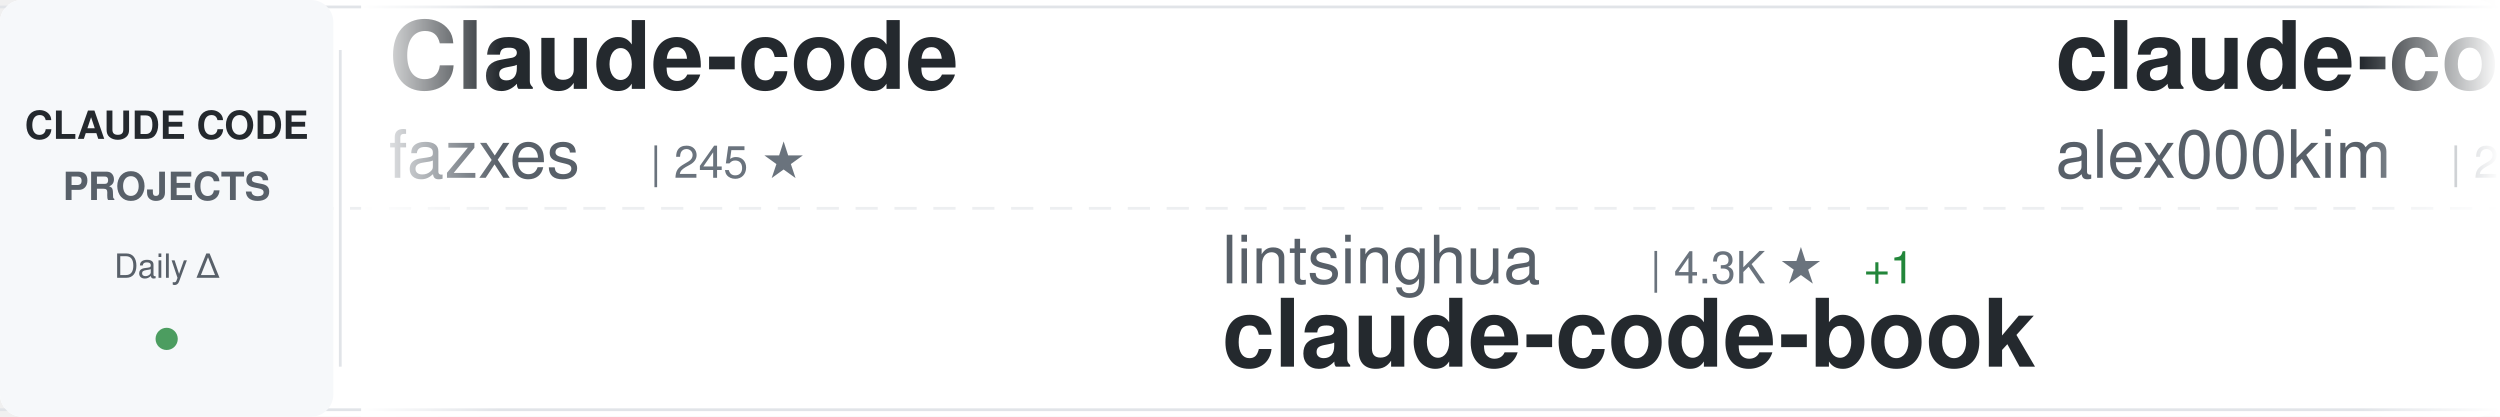
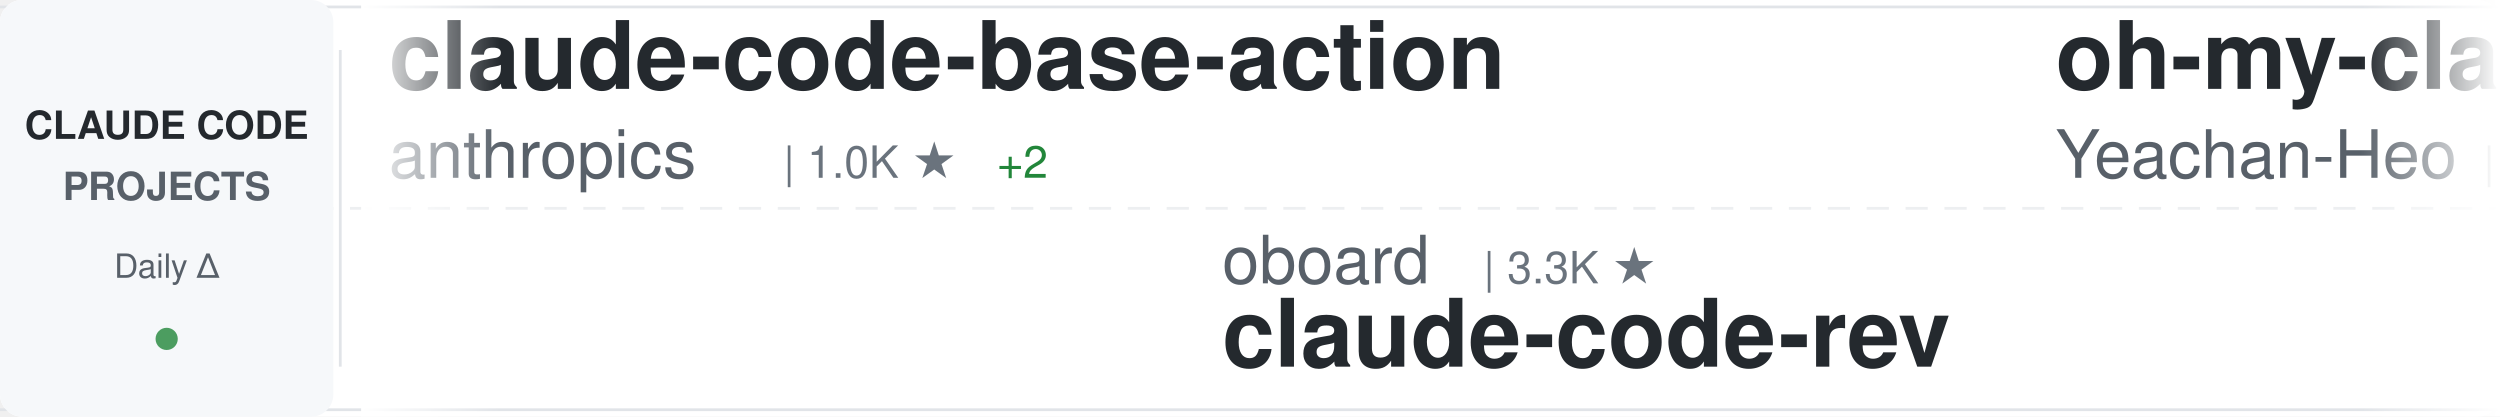
<svg xmlns="http://www.w3.org/2000/svg" width="900" height="150">
  <defs>
    <linearGradient id="awesomeLeftFade" x1="0%" y1="0%" x2="100%" y2="0%">
      <stop offset="0%" style="stop-color:#ffffff;stop-opacity:1" />
      <stop offset="100%" style="stop-color:#ffffff;stop-opacity:0" />
    </linearGradient>
    <linearGradient id="awesomeRightFade" x1="0%" y1="0%" x2="100%" y2="0%">
      <stop offset="0%" style="stop-color:#ffffff;stop-opacity:0" />
      <stop offset="100%" style="stop-color:#ffffff;stop-opacity:1" />
    </linearGradient>
  </defs>
  <rect width="900" height="150" fill="#ffffff" rx="8" />
  <rect x="0" y="2" width="900" height="1" fill="#e1e4e8" />
  <rect x="0" y="147" width="900" height="1" fill="#e1e4e8" />
  <line x1="0" y1="75" x2="900" y2="75" stroke="#e1e4e8" stroke-width="1" stroke-dasharray="8 6" opacity="0.6" />
  <rect x="0" y="0" width="120" height="150" fill="#f6f8fa" rx="8" />
  <text x="60" y="50" font-family="-apple-system, BlinkMacSystemFont, 'Segoe UI', Helvetica, Arial, sans-serif" font-size="14" font-weight="600" fill="#24292e" text-anchor="middle">CLAUDE CODE</text>
  <text x="60" y="72" font-family="-apple-system, BlinkMacSystemFont, 'Segoe UI', Helvetica, Arial, sans-serif" font-size="14" font-weight="600" fill="#586069" text-anchor="middle">PROJECTS</text>
  <text x="60" y="100" font-family="-apple-system, BlinkMacSystemFont, 'Segoe UI', Helvetica, Arial, sans-serif" font-size="12" font-weight="500" fill="#586069" text-anchor="middle">Daily Δ</text>
  <circle cx="60" cy="122" r="4" fill="#22863a" opacity="0.8" />
  <rect x="122" y="18" width="1" height="114" fill="#e1e4e8" />
  <clipPath id="awesomeTickerClip">
    <rect x="130" y="0" width="770" height="150" />
  </clipPath>
  <g clip-path="url(#awesomeTickerClip)">
    <g id="awesomeTickerItems">
      <animateTransform attributeName="transform" attributeType="XML" type="translate" from="0 0" to="-3000 0" dur="54s" repeatCount="indefinite" />
      <g transform="translate(0, 0)">
-         <text x="140" y="32" font-family="-apple-system, BlinkMacSystemFont, 'Segoe UI', Helvetica, Arial, sans-serif" font-size="34" font-weight="600" fill="#24292e">Claude-code</text>
-         <text x="140" y="64" font-family="-apple-system, BlinkMacSystemFont, 'Segoe UI', Helvetica, Arial, sans-serif" font-size="24" font-weight="400" fill="#586069">fazxes</text>
-         <text x="234" y="64" font-family="-apple-system, BlinkMacSystemFont, 'Segoe UI', Helvetica, Arial, sans-serif" font-size="16" font-weight="500" fill="#6a737d">| 245 ★</text>
+         <text x="140" y="32" font-family="-apple-system, BlinkMacSystemFont, 'Segoe UI', Helvetica, Arial, sans-serif" font-size="34" font-weight="600" fill="#24292e">claude-code-base-action</text>
+         <text x="140" y="64" font-family="-apple-system, BlinkMacSystemFont, 'Segoe UI', Helvetica, Arial, sans-serif" font-size="24" font-weight="400" fill="#586069">anthropics</text>
+         <text x="282" y="64" font-family="-apple-system, BlinkMacSystemFont, 'Segoe UI', Helvetica, Arial, sans-serif" font-size="16" font-weight="500" fill="#6a737d">| 1.0K ★</text>
+         <text x="359" y="64" font-family="-apple-system, BlinkMacSystemFont, 'Segoe UI', Helvetica, Arial, sans-serif" font-size="16" font-weight="500" fill="#22863a"> +2</text>
      </g>
      <g transform="translate(300, 0)">
-         <text x="140" y="102" font-family="-apple-system, BlinkMacSystemFont, 'Segoe UI', Helvetica, Arial, sans-serif" font-size="24" font-weight="400" fill="#586069">lintsinghua</text>
-         <text x="294" y="102" font-family="-apple-system, BlinkMacSystemFont, 'Segoe UI', Helvetica, Arial, sans-serif" font-size="16" font-weight="500" fill="#6a737d">| 4.3K ★</text>
-         <text x="371" y="102" font-family="-apple-system, BlinkMacSystemFont, 'Segoe UI', Helvetica, Arial, sans-serif" font-size="16" font-weight="500" fill="#22863a"> +1</text>
-         <text x="140" y="132" font-family="-apple-system, BlinkMacSystemFont, 'Segoe UI', Helvetica, Arial, sans-serif" font-size="34" font-weight="600" fill="#24292e">claude-code-book</text>
+         <text x="140" y="102" font-family="-apple-system, BlinkMacSystemFont, 'Segoe UI', Helvetica, Arial, sans-serif" font-size="24" font-weight="400" fill="#586069">oboard</text>
+         <text x="234" y="102" font-family="-apple-system, BlinkMacSystemFont, 'Segoe UI', Helvetica, Arial, sans-serif" font-size="16" font-weight="500" fill="#6a737d">| 3.3K ★</text>
+         <text x="140" y="132" font-family="-apple-system, BlinkMacSystemFont, 'Segoe UI', Helvetica, Arial, sans-serif" font-size="34" font-weight="600" fill="#24292e">claude-code-rev</text>
      </g>
      <g transform="translate(600, 0)">
-         <text x="140" y="32" font-family="-apple-system, BlinkMacSystemFont, 'Segoe UI', Helvetica, Arial, sans-serif" font-size="34" font-weight="600" fill="#24292e">claude-code</text>
-         <text x="140" y="64" font-family="-apple-system, BlinkMacSystemFont, 'Segoe UI', Helvetica, Arial, sans-serif" font-size="24" font-weight="400" fill="#586069">alex000kim</text>
-         <text x="282" y="64" font-family="-apple-system, BlinkMacSystemFont, 'Segoe UI', Helvetica, Arial, sans-serif" font-size="16" font-weight="500" fill="#6a737d">| 236 ★</text>
+         <text x="140" y="32" font-family="-apple-system, BlinkMacSystemFont, 'Segoe UI', Helvetica, Arial, sans-serif" font-size="34" font-weight="600" fill="#24292e">oh-my-claudecode</text>
+         <text x="140" y="64" font-family="-apple-system, BlinkMacSystemFont, 'Segoe UI', Helvetica, Arial, sans-serif" font-size="24" font-weight="400" fill="#586069">Yeachan-Heo</text>
+         <text x="294" y="64" font-family="-apple-system, BlinkMacSystemFont, 'Segoe UI', Helvetica, Arial, sans-serif" font-size="16" font-weight="500" fill="#6a737d">| 39.8K ★</text>
+         <text x="380" y="64" font-family="-apple-system, BlinkMacSystemFont, 'Segoe UI', Helvetica, Arial, sans-serif" font-size="16" font-weight="500" fill="#22863a"> +9</text>
      </g>
      <g transform="translate(900, 0)">
-         <text x="140" y="102" font-family="-apple-system, BlinkMacSystemFont, 'Segoe UI', Helvetica, Arial, sans-serif" font-size="24" font-weight="400" fill="#586069">Chachamaru127</text>
-         <text x="318" y="102" font-family="-apple-system, BlinkMacSystemFont, 'Segoe UI', Helvetica, Arial, sans-serif" font-size="16" font-weight="500" fill="#6a737d">| 3.2K ★</text>
-         <text x="395" y="102" font-family="-apple-system, BlinkMacSystemFont, 'Segoe UI', Helvetica, Arial, sans-serif" font-size="16" font-weight="500" fill="#22863a"> +1</text>
-         <text x="140" y="132" font-family="-apple-system, BlinkMacSystemFont, 'Segoe UI', Helvetica, Arial, sans-serif" font-size="34" font-weight="600" fill="#24292e">claude-code-harness</text>
+         <text x="140" y="102" font-family="-apple-system, BlinkMacSystemFont, 'Segoe UI', Helvetica, Arial, sans-serif" font-size="24" font-weight="400" fill="#586069">beilingcc</text>
+         <text x="270" y="102" font-family="-apple-system, BlinkMacSystemFont, 'Segoe UI', Helvetica, Arial, sans-serif" font-size="16" font-weight="500" fill="#6a737d">| 98 ★</text>
+         <text x="140" y="132" font-family="-apple-system, BlinkMacSystemFont, 'Segoe UI', Helvetica, Arial, sans-serif" font-size="34" font-weight="600" fill="#24292e">claude-code</text>
      </g>
      <g transform="translate(1200, 0)">
        <text x="140" y="32" font-family="-apple-system, BlinkMacSystemFont, 'Segoe UI', Helvetica, Arial, sans-serif" font-size="34" font-weight="600" fill="#24292e">claude-code</text>
-         <text x="140" y="64" font-family="-apple-system, BlinkMacSystemFont, 'Segoe UI', Helvetica, Arial, sans-serif" font-size="24" font-weight="400" fill="#586069">beilingcc</text>
-         <text x="270" y="64" font-family="-apple-system, BlinkMacSystemFont, 'Segoe UI', Helvetica, Arial, sans-serif" font-size="16" font-weight="500" fill="#6a737d">| 98 ★</text>
+         <text x="140" y="64" font-family="-apple-system, BlinkMacSystemFont, 'Segoe UI', Helvetica, Arial, sans-serif" font-size="24" font-weight="400" fill="#586069">jarmuine</text>
+         <text x="258" y="64" font-family="-apple-system, BlinkMacSystemFont, 'Segoe UI', Helvetica, Arial, sans-serif" font-size="16" font-weight="500" fill="#6a737d">| 2.3K ★</text>
      </g>
      <g transform="translate(1500, 0)">
-         <text x="140" y="102" font-family="-apple-system, BlinkMacSystemFont, 'Segoe UI', Helvetica, Arial, sans-serif" font-size="24" font-weight="400" fill="#586069">feiskyer</text>
-         <text x="258" y="102" font-family="-apple-system, BlinkMacSystemFont, 'Segoe UI', Helvetica, Arial, sans-serif" font-size="16" font-weight="500" fill="#6a737d">| 1.7K ★</text>
-         <text x="140" y="132" font-family="-apple-system, BlinkMacSystemFont, 'Segoe UI', Helvetica, Arial, sans-serif" font-size="34" font-weight="600" fill="#24292e">claude-code-settings</text>
+         <text x="140" y="102" font-family="-apple-system, BlinkMacSystemFont, 'Segoe UI', Helvetica, Arial, sans-serif" font-size="24" font-weight="400" fill="#586069">codeaashu</text>
+         <text x="270" y="102" font-family="-apple-system, BlinkMacSystemFont, 'Segoe UI', Helvetica, Arial, sans-serif" font-size="16" font-weight="500" fill="#6a737d">| 3.4K ★</text>
+         <text x="140" y="132" font-family="-apple-system, BlinkMacSystemFont, 'Segoe UI', Helvetica, Arial, sans-serif" font-size="34" font-weight="600" fill="#24292e">claude-code</text>
      </g>
      <g transform="translate(1800, 0)">
-         <text x="140" y="32" font-family="-apple-system, BlinkMacSystemFont, 'Segoe UI', Helvetica, Arial, sans-serif" font-size="34" font-weight="600" fill="#24292e">claude-code-source</text>
-         <text x="140" y="64" font-family="-apple-system, BlinkMacSystemFont, 'Segoe UI', Helvetica, Arial, sans-serif" font-size="24" font-weight="400" fill="#586069">hangsman</text>
-         <text x="258" y="64" font-family="-apple-system, BlinkMacSystemFont, 'Segoe UI', Helvetica, Arial, sans-serif" font-size="16" font-weight="500" fill="#6a737d">| 797 ★</text>
-         <text x="326" y="64" font-family="-apple-system, BlinkMacSystemFont, 'Segoe UI', Helvetica, Arial, sans-serif" font-size="16" font-weight="500" fill="#cb2431"> -1</text>
+         <text x="140" y="32" font-family="-apple-system, BlinkMacSystemFont, 'Segoe UI', Helvetica, Arial, sans-serif" font-size="34" font-weight="600" fill="#24292e">pi-vs-claude-code</text>
+         <text x="140" y="64" font-family="-apple-system, BlinkMacSystemFont, 'Segoe UI', Helvetica, Arial, sans-serif" font-size="24" font-weight="400" fill="#586069">disler</text>
+         <text x="234" y="64" font-family="-apple-system, BlinkMacSystemFont, 'Segoe UI', Helvetica, Arial, sans-serif" font-size="16" font-weight="500" fill="#6a737d">| 1.7K ★</text>
      </g>
      <g transform="translate(2100, 0)">
-         <text x="140" y="102" font-family="-apple-system, BlinkMacSystemFont, 'Segoe UI', Helvetica, Arial, sans-serif" font-size="24" font-weight="400" fill="#586069">overwirehq</text>
-         <text x="282" y="102" font-family="-apple-system, BlinkMacSystemFont, 'Segoe UI', Helvetica, Arial, sans-serif" font-size="16" font-weight="500" fill="#6a737d">| 2.8K ★</text>
-         <text x="359" y="102" font-family="-apple-system, BlinkMacSystemFont, 'Segoe UI', Helvetica, Arial, sans-serif" font-size="16" font-weight="500" fill="#22863a"> +1</text>
-         <text x="140" y="132" font-family="-apple-system, BlinkMacSystemFont, 'Segoe UI', Helvetica, Arial, sans-serif" font-size="34" font-weight="600" fill="#24292e">claude-code-telegram</text>
+         <text x="140" y="102" font-family="-apple-system, BlinkMacSystemFont, 'Segoe UI', Helvetica, Arial, sans-serif" font-size="24" font-weight="400" fill="#586069">https-deeplearning-ai</text>
+         <text x="414" y="102" font-family="-apple-system, BlinkMacSystemFont, 'Segoe UI', Helvetica, Arial, sans-serif" font-size="16" font-weight="500" fill="#6a737d">| 555 ★</text>
+         <text x="140" y="132" font-family="-apple-system, BlinkMacSystemFont, 'Segoe UI', Helvetica, Arial, sans-serif" font-size="34" font-weight="600" fill="#24292e">sc-claude-code-files</text>
      </g>
      <g transform="translate(2400, 0)">
-         <text x="140" y="32" font-family="-apple-system, BlinkMacSystemFont, 'Segoe UI', Helvetica, Arial, sans-serif" font-size="34" font-weight="600" fill="#24292e">claude-code-tudou</text>
-         <text x="140" y="64" font-family="-apple-system, BlinkMacSystemFont, 'Segoe UI', Helvetica, Arial, sans-serif" font-size="24" font-weight="400" fill="#586069">AICoderTudou</text>
-         <text x="306" y="64" font-family="-apple-system, BlinkMacSystemFont, 'Segoe UI', Helvetica, Arial, sans-serif" font-size="16" font-weight="500" fill="#6a737d">| 493 ★</text>
+         <text x="140" y="32" font-family="-apple-system, BlinkMacSystemFont, 'Segoe UI', Helvetica, Arial, sans-serif" font-size="34" font-weight="600" fill="#24292e">claude-code</text>
+         <text x="140" y="64" font-family="-apple-system, BlinkMacSystemFont, 'Segoe UI', Helvetica, Arial, sans-serif" font-size="24" font-weight="400" fill="#586069">claude-code-best</text>
+         <text x="354" y="64" font-family="-apple-system, BlinkMacSystemFont, 'Segoe UI', Helvetica, Arial, sans-serif" font-size="16" font-weight="500" fill="#6a737d">| 22.9K ★</text>
+         <text x="440" y="64" font-family="-apple-system, BlinkMacSystemFont, 'Segoe UI', Helvetica, Arial, sans-serif" font-size="16" font-weight="500" fill="#22863a"> +8</text>
      </g>
      <g transform="translate(2700, 0)">
-         <text x="140" y="102" font-family="-apple-system, BlinkMacSystemFont, 'Segoe UI', Helvetica, Arial, sans-serif" font-size="24" font-weight="400" fill="#586069">SeemSeam</text>
-         <text x="258" y="102" font-family="-apple-system, BlinkMacSystemFont, 'Segoe UI', Helvetica, Arial, sans-serif" font-size="16" font-weight="500" fill="#6a737d">| 3.6K ★</text>
-         <text x="335" y="102" font-family="-apple-system, BlinkMacSystemFont, 'Segoe UI', Helvetica, Arial, sans-serif" font-size="16" font-weight="500" fill="#22863a"> +1</text>
-         <text x="140" y="132" font-family="-apple-system, BlinkMacSystemFont, 'Segoe UI', Helvetica, Arial, sans-serif" font-size="34" font-weight="600" fill="#24292e">claude_codex_bridge</text>
+         <text x="140" y="102" font-family="-apple-system, BlinkMacSystemFont, 'Segoe UI', Helvetica, Arial, sans-serif" font-size="24" font-weight="400" fill="#586069">isboyjc</text>
+         <text x="246" y="102" font-family="-apple-system, BlinkMacSystemFont, 'Segoe UI', Helvetica, Arial, sans-serif" font-size="16" font-weight="500" fill="#6a737d">| 161 ★</text>
+         <text x="140" y="132" font-family="-apple-system, BlinkMacSystemFont, 'Segoe UI', Helvetica, Arial, sans-serif" font-size="34" font-weight="600" fill="#24292e">claude-code</text>
      </g>
      <g transform="translate(3000, 0)">
-         <text x="140" y="32" font-family="-apple-system, BlinkMacSystemFont, 'Segoe UI', Helvetica, Arial, sans-serif" font-size="34" font-weight="600" fill="#24292e">Claude-code</text>
-         <text x="140" y="64" font-family="-apple-system, BlinkMacSystemFont, 'Segoe UI', Helvetica, Arial, sans-serif" font-size="24" font-weight="400" fill="#586069">fazxes</text>
-         <text x="234" y="64" font-family="-apple-system, BlinkMacSystemFont, 'Segoe UI', Helvetica, Arial, sans-serif" font-size="16" font-weight="500" fill="#6a737d">| 245 ★</text>
+         <text x="140" y="32" font-family="-apple-system, BlinkMacSystemFont, 'Segoe UI', Helvetica, Arial, sans-serif" font-size="34" font-weight="600" fill="#24292e">claude-code-base-action</text>
+         <text x="140" y="64" font-family="-apple-system, BlinkMacSystemFont, 'Segoe UI', Helvetica, Arial, sans-serif" font-size="24" font-weight="400" fill="#586069">anthropics</text>
+         <text x="282" y="64" font-family="-apple-system, BlinkMacSystemFont, 'Segoe UI', Helvetica, Arial, sans-serif" font-size="16" font-weight="500" fill="#6a737d">| 1.0K ★</text>
+         <text x="359" y="64" font-family="-apple-system, BlinkMacSystemFont, 'Segoe UI', Helvetica, Arial, sans-serif" font-size="16" font-weight="500" fill="#22863a"> +2</text>
      </g>
      <g transform="translate(3300, 0)">
-         <text x="140" y="102" font-family="-apple-system, BlinkMacSystemFont, 'Segoe UI', Helvetica, Arial, sans-serif" font-size="24" font-weight="400" fill="#586069">lintsinghua</text>
-         <text x="294" y="102" font-family="-apple-system, BlinkMacSystemFont, 'Segoe UI', Helvetica, Arial, sans-serif" font-size="16" font-weight="500" fill="#6a737d">| 4.3K ★</text>
-         <text x="371" y="102" font-family="-apple-system, BlinkMacSystemFont, 'Segoe UI', Helvetica, Arial, sans-serif" font-size="16" font-weight="500" fill="#22863a"> +1</text>
-         <text x="140" y="132" font-family="-apple-system, BlinkMacSystemFont, 'Segoe UI', Helvetica, Arial, sans-serif" font-size="34" font-weight="600" fill="#24292e">claude-code-book</text>
+         <text x="140" y="102" font-family="-apple-system, BlinkMacSystemFont, 'Segoe UI', Helvetica, Arial, sans-serif" font-size="24" font-weight="400" fill="#586069">oboard</text>
+         <text x="234" y="102" font-family="-apple-system, BlinkMacSystemFont, 'Segoe UI', Helvetica, Arial, sans-serif" font-size="16" font-weight="500" fill="#6a737d">| 3.3K ★</text>
+         <text x="140" y="132" font-family="-apple-system, BlinkMacSystemFont, 'Segoe UI', Helvetica, Arial, sans-serif" font-size="34" font-weight="600" fill="#24292e">claude-code-rev</text>
      </g>
      <g transform="translate(3600, 0)">
-         <text x="140" y="32" font-family="-apple-system, BlinkMacSystemFont, 'Segoe UI', Helvetica, Arial, sans-serif" font-size="34" font-weight="600" fill="#24292e">claude-code</text>
-         <text x="140" y="64" font-family="-apple-system, BlinkMacSystemFont, 'Segoe UI', Helvetica, Arial, sans-serif" font-size="24" font-weight="400" fill="#586069">alex000kim</text>
-         <text x="282" y="64" font-family="-apple-system, BlinkMacSystemFont, 'Segoe UI', Helvetica, Arial, sans-serif" font-size="16" font-weight="500" fill="#6a737d">| 236 ★</text>
+         <text x="140" y="32" font-family="-apple-system, BlinkMacSystemFont, 'Segoe UI', Helvetica, Arial, sans-serif" font-size="34" font-weight="600" fill="#24292e">oh-my-claudecode</text>
+         <text x="140" y="64" font-family="-apple-system, BlinkMacSystemFont, 'Segoe UI', Helvetica, Arial, sans-serif" font-size="24" font-weight="400" fill="#586069">Yeachan-Heo</text>
+         <text x="294" y="64" font-family="-apple-system, BlinkMacSystemFont, 'Segoe UI', Helvetica, Arial, sans-serif" font-size="16" font-weight="500" fill="#6a737d">| 39.8K ★</text>
+         <text x="380" y="64" font-family="-apple-system, BlinkMacSystemFont, 'Segoe UI', Helvetica, Arial, sans-serif" font-size="16" font-weight="500" fill="#22863a"> +9</text>
      </g>
      <g transform="translate(3900, 0)">
-         <text x="140" y="102" font-family="-apple-system, BlinkMacSystemFont, 'Segoe UI', Helvetica, Arial, sans-serif" font-size="24" font-weight="400" fill="#586069">Chachamaru127</text>
-         <text x="318" y="102" font-family="-apple-system, BlinkMacSystemFont, 'Segoe UI', Helvetica, Arial, sans-serif" font-size="16" font-weight="500" fill="#6a737d">| 3.2K ★</text>
-         <text x="395" y="102" font-family="-apple-system, BlinkMacSystemFont, 'Segoe UI', Helvetica, Arial, sans-serif" font-size="16" font-weight="500" fill="#22863a"> +1</text>
-         <text x="140" y="132" font-family="-apple-system, BlinkMacSystemFont, 'Segoe UI', Helvetica, Arial, sans-serif" font-size="34" font-weight="600" fill="#24292e">claude-code-harness</text>
+         <text x="140" y="102" font-family="-apple-system, BlinkMacSystemFont, 'Segoe UI', Helvetica, Arial, sans-serif" font-size="24" font-weight="400" fill="#586069">beilingcc</text>
+         <text x="270" y="102" font-family="-apple-system, BlinkMacSystemFont, 'Segoe UI', Helvetica, Arial, sans-serif" font-size="16" font-weight="500" fill="#6a737d">| 98 ★</text>
+         <text x="140" y="132" font-family="-apple-system, BlinkMacSystemFont, 'Segoe UI', Helvetica, Arial, sans-serif" font-size="34" font-weight="600" fill="#24292e">claude-code</text>
      </g>
    </g>
  </g>
  <rect x="130" y="0" width="50" height="150" fill="url(#awesomeLeftFade)" />
  <rect x="850" y="0" width="50" height="150" fill="url(#awesomeRightFade)" />
</svg>
